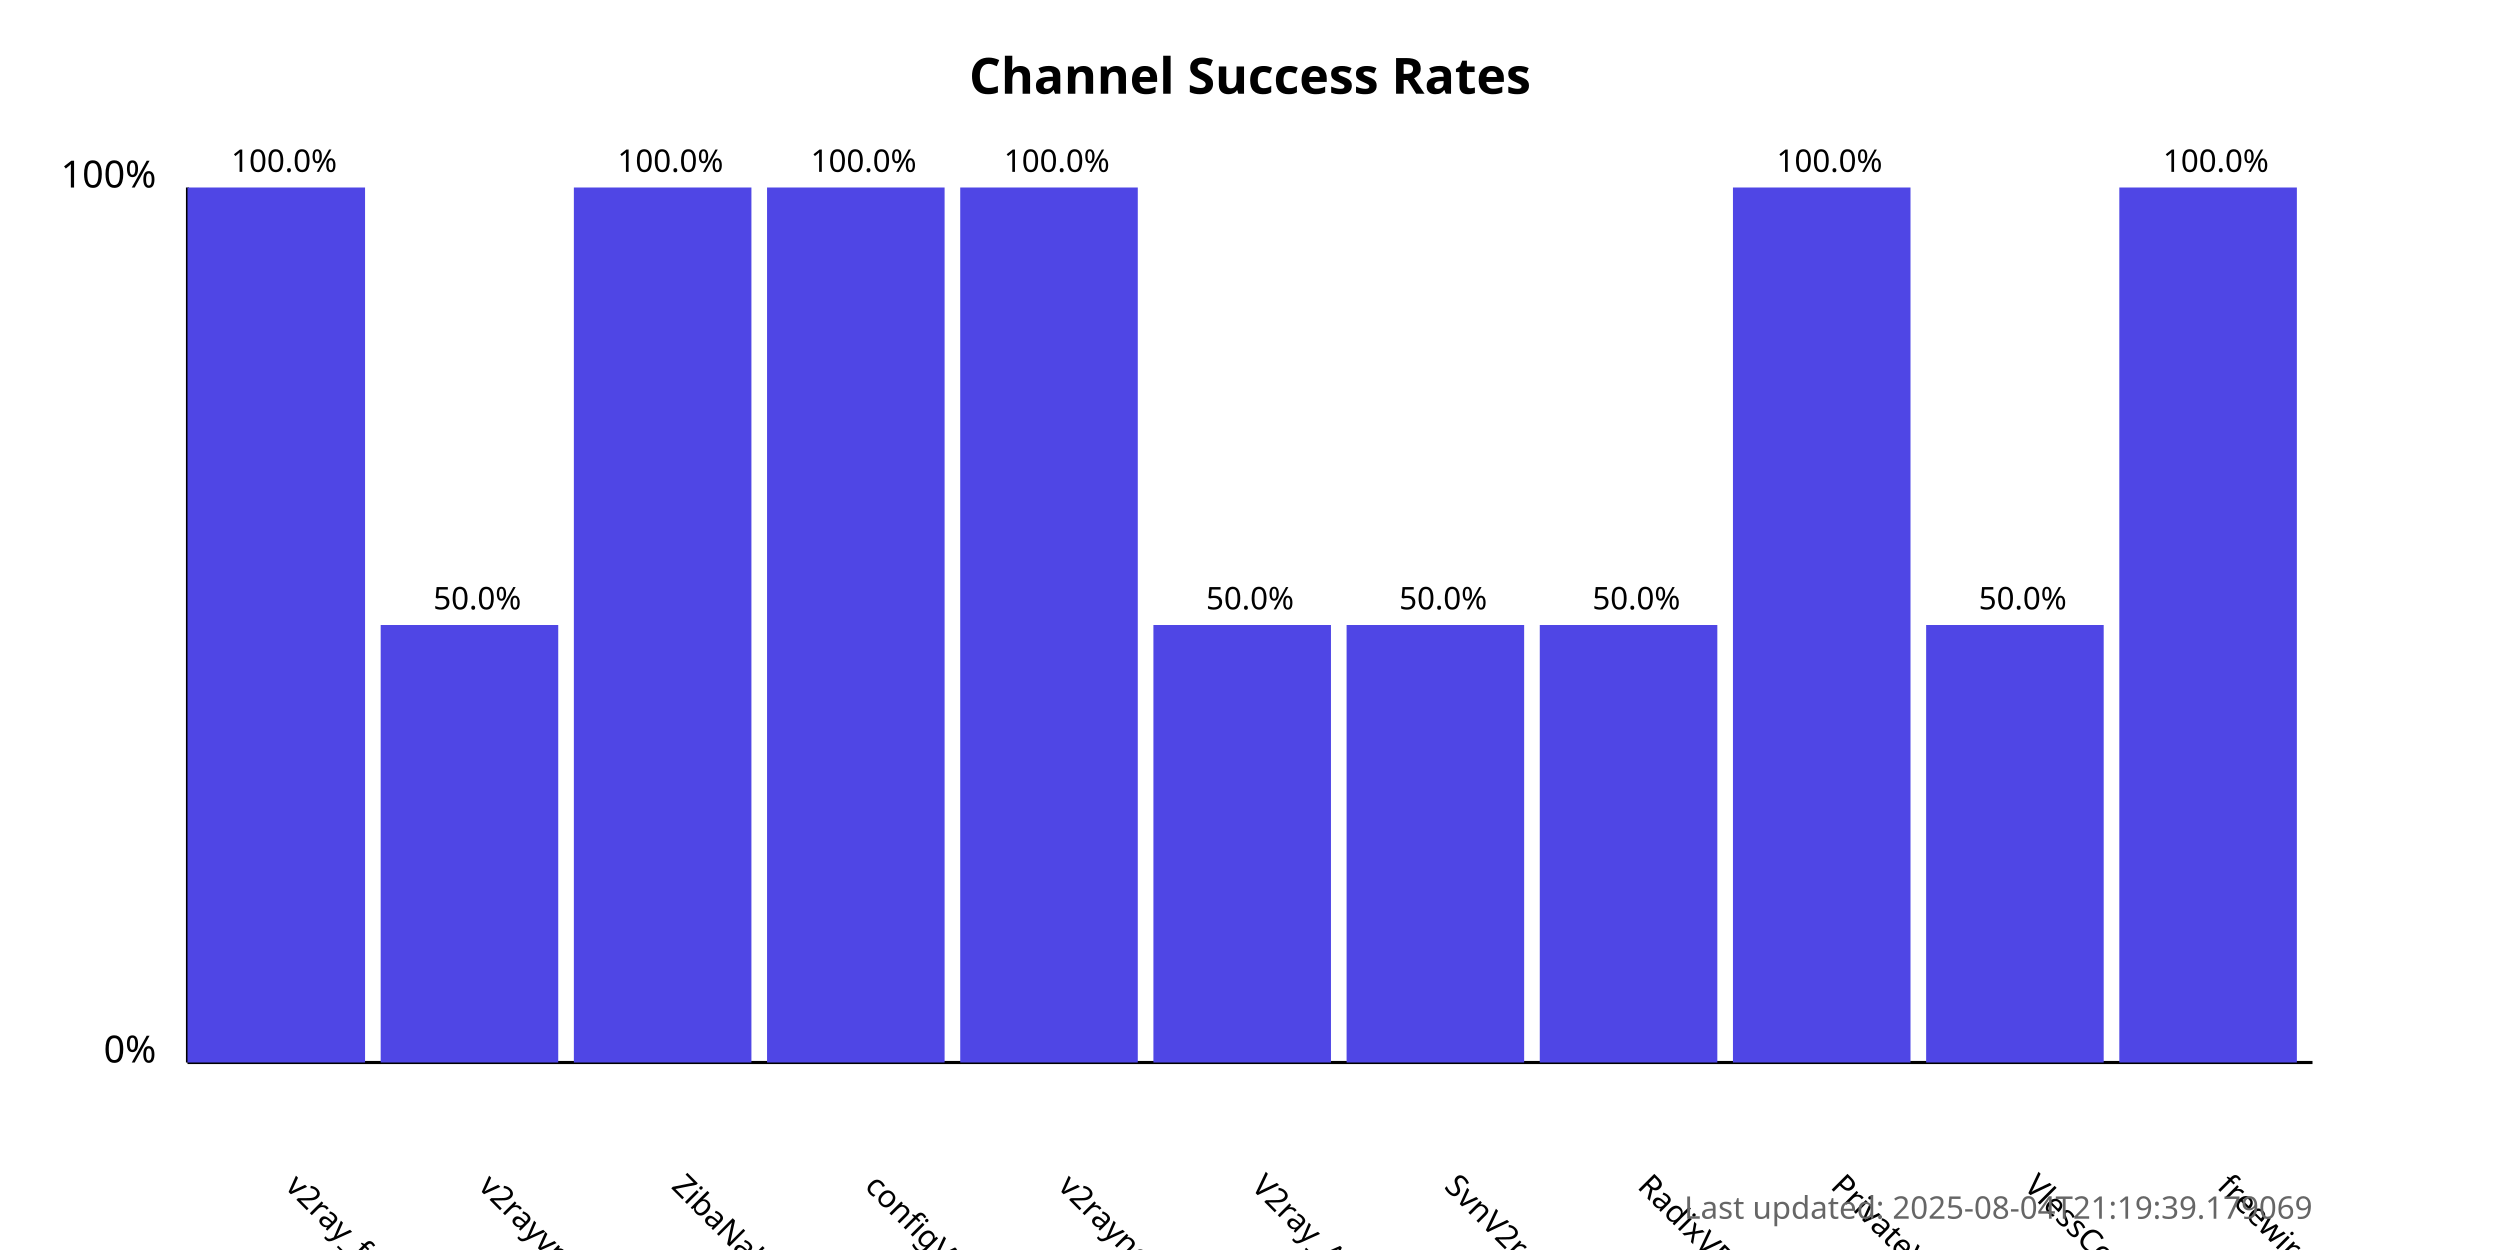
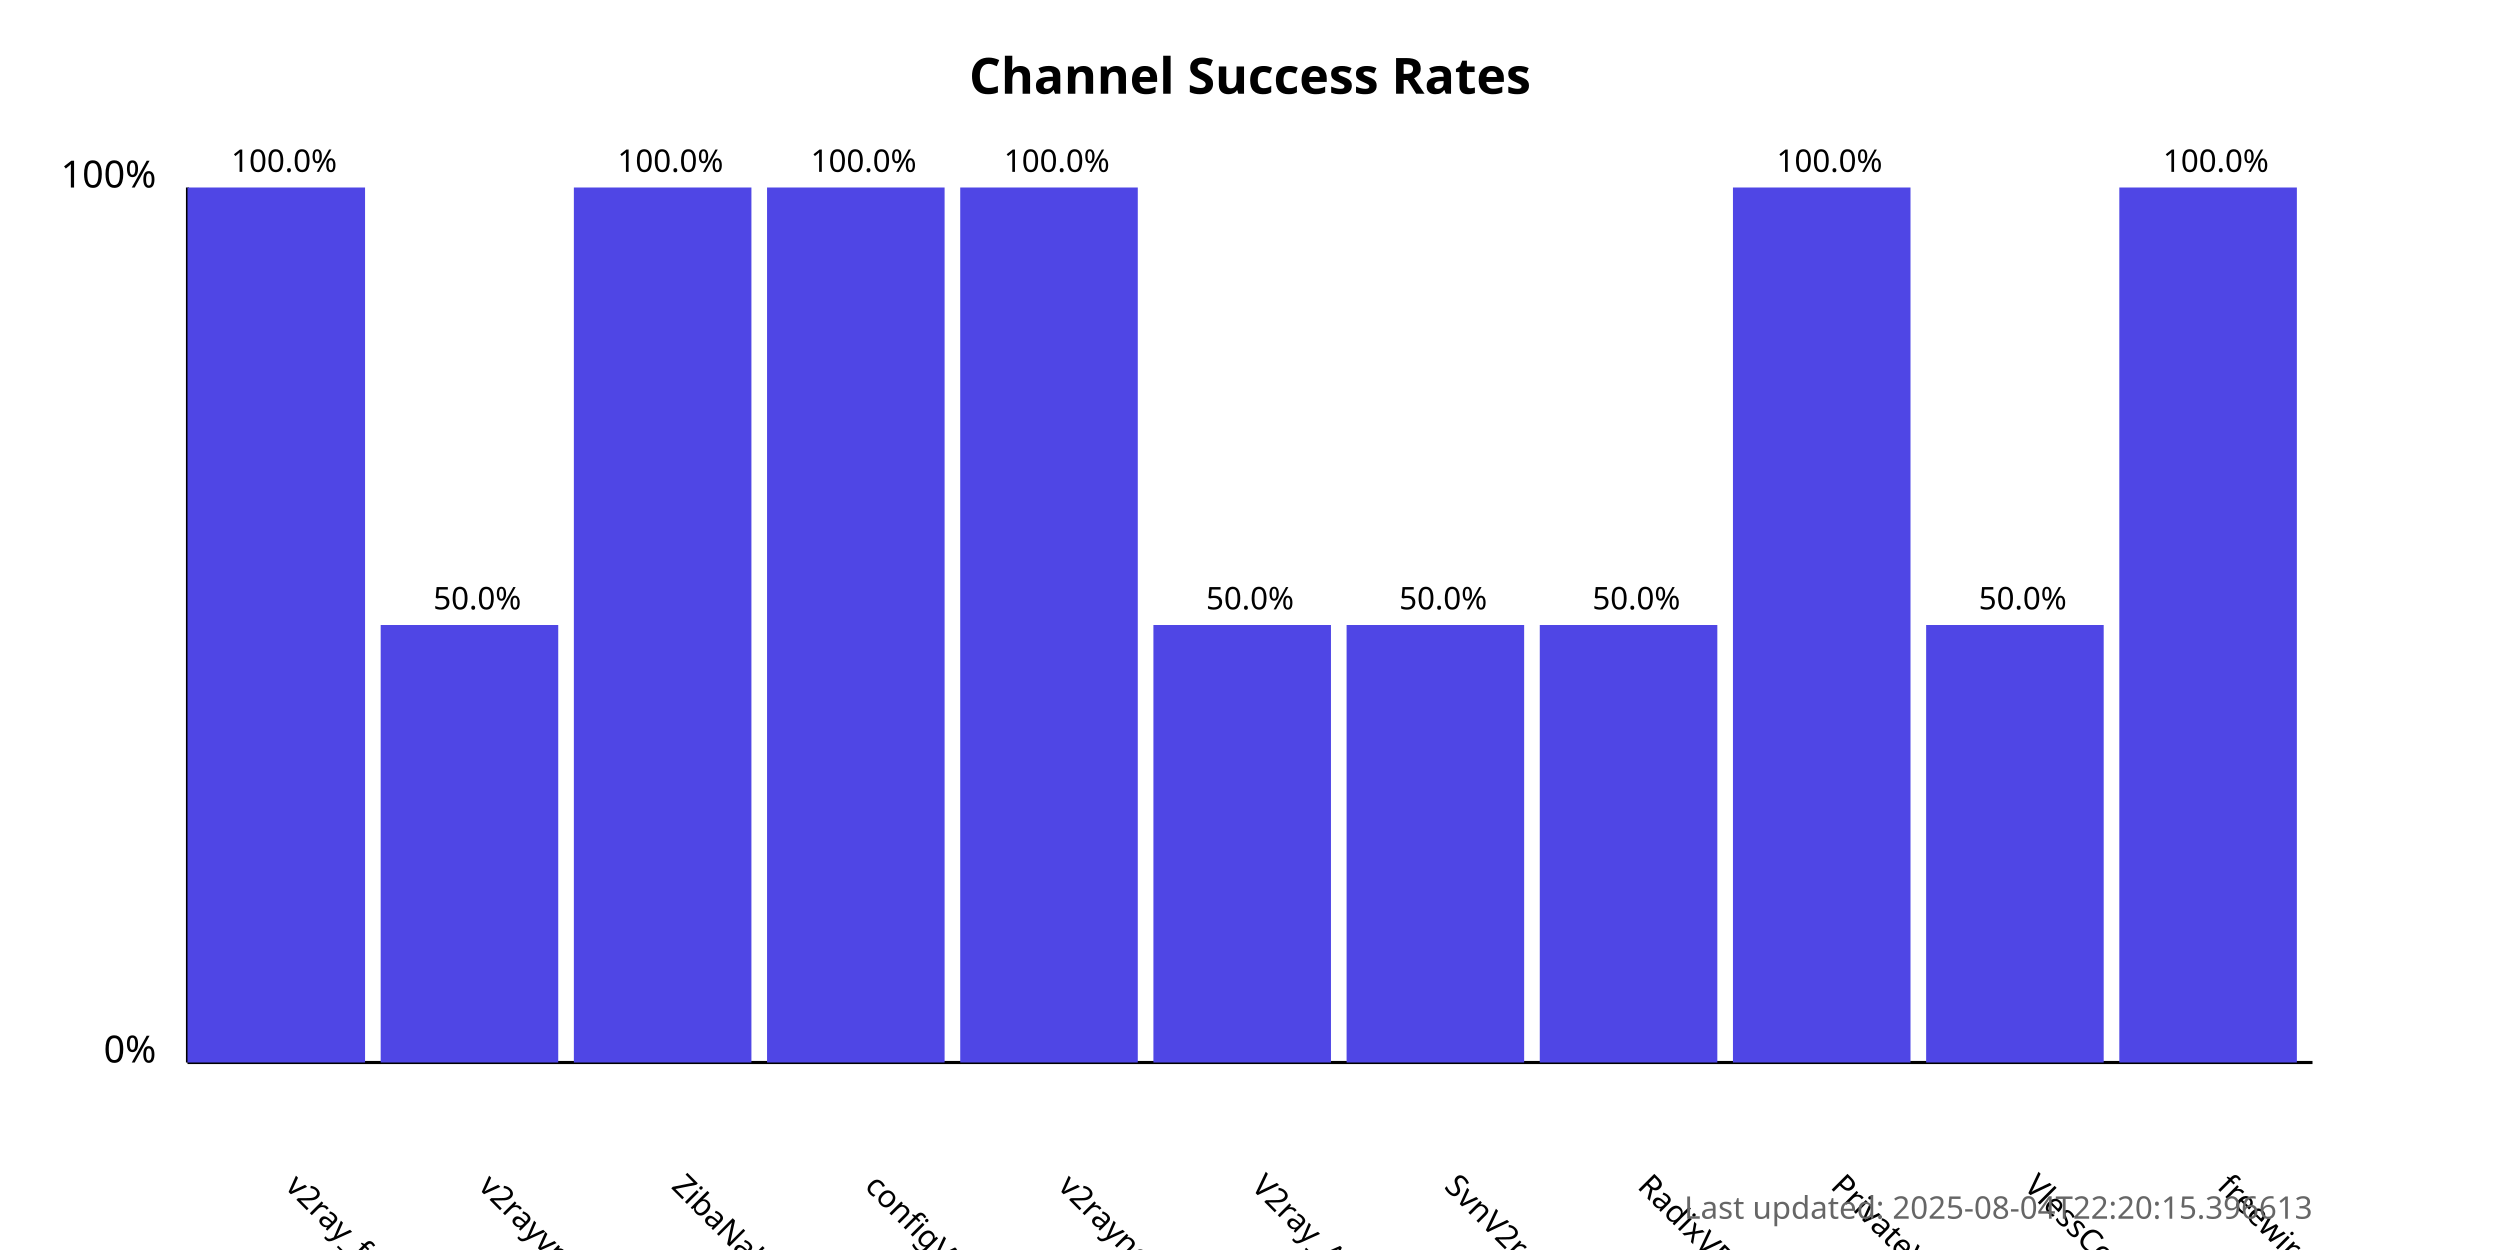
<svg xmlns="http://www.w3.org/2000/svg" width="800" height="400">
  <style>
            .chart-title { font: bold 16px sans-serif; }
            .axis-label { font: 12px sans-serif; }
            .tick-label { font: 10px sans-serif; }
            .bar { fill: #4f46e5; }
            .bar:hover { fill: #6366f1; }
            .timestamp { font: 10px sans-serif; fill: #666; }
        </style>
  <text x="400.0" y="30" text-anchor="middle" class="chart-title">
            Channel Success Rates
        </text>
  <line x1="60" y1="340" x2="60" y2="60" stroke="black" stroke-width="1" />
  <line x1="60" y1="340" x2="740" y2="340" stroke="black" stroke-width="1" />
  <text x="50" y="340" text-anchor="end" class="axis-label">0%</text>
  <text x="50" y="60" text-anchor="end" class="axis-label">100%</text>
  <g>
    <rect x="60" y="60.0" width="56.818" height="280.0" class="bar" />
    <text x="90.909" y="380" transform="rotate(45, 90.90909, 380)" text-anchor="start" class="tick-label">
                v2ray_free_conf
            </text>
    <text x="90.909" y="55.0" text-anchor="middle" class="tick-label">
                100.0%
            </text>
  </g>
  <g>
    <rect x="121.818" y="200.0" width="56.818" height="140.0" class="bar" />
    <text x="152.727" y="380" transform="rotate(45, 152.7273, 380)" text-anchor="start" class="tick-label">
                v2rayvpno
            </text>
    <text x="152.727" y="195.0" text-anchor="middle" class="tick-label">
                50.0%
            </text>
  </g>
  <g>
    <rect x="183.636" y="60.0" width="56.818" height="280.0" class="bar" />
    <text x="214.545" y="380" transform="rotate(45, 214.5455, 380)" text-anchor="start" class="tick-label">
                ZibaNabz
            </text>
    <text x="214.545" y="55.0" text-anchor="middle" class="tick-label">
                100.0%
            </text>
  </g>
  <g>
    <rect x="245.455" y="60.0" width="56.818" height="280.0" class="bar" />
    <text x="276.364" y="380" transform="rotate(45, 276.3636, 380)" text-anchor="start" class="tick-label">
                configV2rayForFree
            </text>
    <text x="276.364" y="55.0" text-anchor="middle" class="tick-label">
                100.0%
            </text>
  </g>
  <g>
    <rect x="307.273" y="60.0" width="56.818" height="280.0" class="bar" />
    <text x="338.182" y="380" transform="rotate(45, 338.1818, 380)" text-anchor="start" class="tick-label">
                v2rayngvpn
            </text>
    <text x="338.182" y="55.0" text-anchor="middle" class="tick-label">
                100.0%
            </text>
  </g>
  <g>
    <rect x="369.091" y="200.0" width="56.818" height="140.0" class="bar" />
    <text x="400.0" y="380" transform="rotate(45, 400.0, 380)" text-anchor="start" class="tick-label">
                V2ray_Alpha
            </text>
    <text x="400.0" y="195.0" text-anchor="middle" class="tick-label">
                50.0%
            </text>
  </g>
  <g>
    <rect x="430.909" y="200.0" width="56.818" height="140.0" class="bar" />
    <text x="461.818" y="380" transform="rotate(45, 461.8182, 380)" text-anchor="start" class="tick-label">
                SvnV2ray
            </text>
    <text x="461.818" y="195.0" text-anchor="middle" class="tick-label">
                50.0%
            </text>
  </g>
  <g>
    <rect x="492.727" y="200.0" width="56.818" height="140.0" class="bar" />
    <text x="523.636" y="380" transform="rotate(45, 523.6364, 380)" text-anchor="start" class="tick-label">
                RadixVPN
            </text>
    <text x="523.636" y="195.0" text-anchor="middle" class="tick-label">
                50.0%
            </text>
  </g>
  <g>
    <rect x="554.545" y="60.0" width="56.818" height="280.0" class="bar" />
    <text x="585.455" y="380" transform="rotate(45, 585.4545, 380)" text-anchor="start" class="tick-label">
                PrivateVPNs
            </text>
    <text x="585.455" y="55.0" text-anchor="middle" class="tick-label">
                100.0%
            </text>
  </g>
  <g>
    <rect x="616.364" y="200.0" width="56.818" height="140.0" class="bar" />
    <text x="647.273" y="380" transform="rotate(45, 647.2727, 380)" text-anchor="start" class="tick-label">
                VlessConfig
            </text>
    <text x="647.273" y="195.0" text-anchor="middle" class="tick-label">
                50.0%
            </text>
  </g>
  <g>
    <rect x="678.182" y="60.0" width="56.818" height="280.0" class="bar" />
    <text x="709.091" y="380" transform="rotate(45, 709.0909, 380)" text-anchor="start" class="tick-label">
                freewireguard
            </text>
    <text x="709.091" y="55.0" text-anchor="middle" class="tick-label">
                100.0%
            </text>
  </g>
  <text x="740" y="390" text-anchor="end" class="timestamp">
-             Last updated: 2025-08-04T21:19:39.179069
+             Last updated: 2025-08-04T22:20:15.396613
        </text>
</svg>
